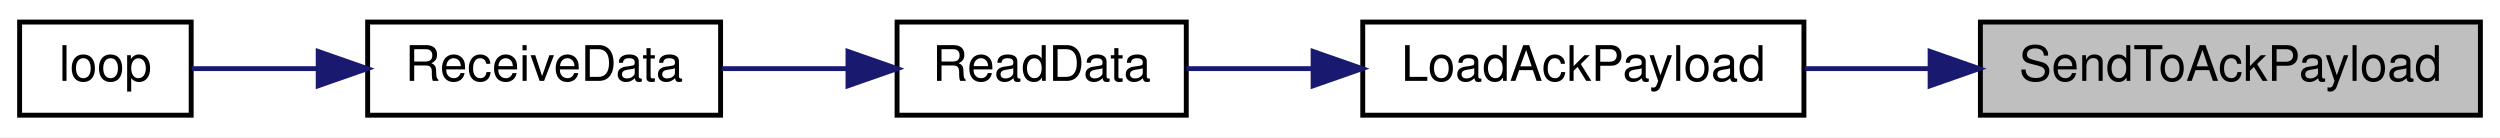
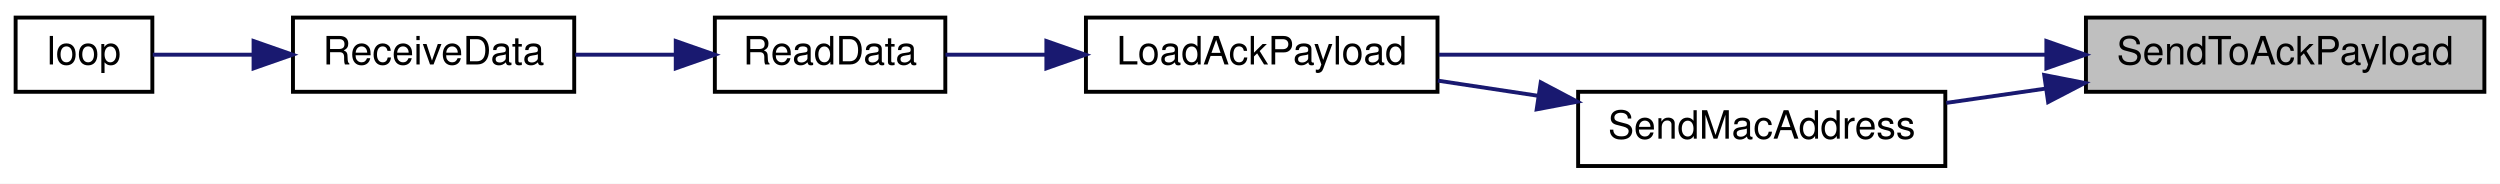
- <svg xmlns="http://www.w3.org/2000/svg" xmlns:xlink="http://www.w3.org/1999/xlink" width="510pt" height="28pt" viewBox="0.00 0.00 510.00 28.00">
-   <g id="graph0" class="graph" transform="scale(1 1) rotate(0) translate(4 24)">
-     <polygon fill="white" stroke="transparent" points="-4,4 -4,-24 506,-24 506,4 -4,4" />
+ <svg xmlns="http://www.w3.org/2000/svg" xmlns:xlink="http://www.w3.org/1999/xlink" width="640pt" height="47pt" viewBox="0.00 0.00 640.00 47.00">
+   <g id="graph0" class="graph" transform="scale(1 1) rotate(0) translate(4 43)">
+     <polygon fill="white" stroke="transparent" points="-4,4 -4,-43 636,-43 636,4 -4,4" />
    <g id="node1" class="node">
      <g id="a_node1">
        <a xlink:title=" ">
-           <polygon fill="#bfbfbf" stroke="black" points="400,-0.5 400,-19.5 502,-19.5 502,-0.5 400,-0.5" />
-           <text text-anchor="middle" x="451" y="-7.5" font-family="Helvetica,sans-Serif" font-size="10.00">SendToAckPayload</text>
+           <polygon fill="#bfbfbf" stroke="black" points="530,-19.5 530,-38.5 632,-38.5 632,-19.5 530,-19.5" />
+           <text text-anchor="middle" x="581" y="-26.5" font-family="Helvetica,sans-Serif" font-size="10.00">SendToAckPayload</text>
        </a>
      </g>
    </g>
    <g id="node2" class="node">
      <g id="a_node2">
        <a xlink:href="radio_8h.html#a664f409561bfcf119e0379dd991217e5" target="_top" xlink:title=" ">
-           <polygon fill="white" stroke="black" points="274,-0.5 274,-19.5 364,-19.5 364,-0.5 274,-0.5" />
-           <text text-anchor="middle" x="319" y="-7.5" font-family="Helvetica,sans-Serif" font-size="10.00">LoadAckPayload</text>
+           <polygon fill="white" stroke="black" points="274,-19.5 274,-38.5 364,-38.5 364,-19.5 274,-19.5" />
+           <text text-anchor="middle" x="319" y="-26.5" font-family="Helvetica,sans-Serif" font-size="10.00">LoadAckPayload</text>
        </a>
      </g>
    </g>
    <g id="edge1" class="edge">
-       <path fill="none" stroke="midnightblue" d="M389.73,-10C381.13,-10 372.41,-10 364.2,-10" />
-       <polygon fill="midnightblue" stroke="midnightblue" points="389.74,-13.5 399.74,-10 389.74,-6.5 389.74,-13.5" />
+       <path fill="none" stroke="midnightblue" d="M519.72,-29C472.24,-29 407.14,-29 364.34,-29" />
+       <polygon fill="midnightblue" stroke="midnightblue" points="519.87,-32.5 529.87,-29 519.87,-25.5 519.87,-32.5" />
+     </g>
+     <g id="node6" class="node">
+       <g id="a_node6">
+         <a xlink:href="radio_8h.html#ab6bb1ded4e272b24f150c28295f4d291" target="_top" xlink:title=" ">
+           <polygon fill="white" stroke="black" points="400,-0.5 400,-19.5 494,-19.5 494,-0.5 400,-0.5" />
+           <text text-anchor="middle" x="447" y="-7.5" font-family="Helvetica,sans-Serif" font-size="10.00">SendMacAddress</text>
+         </a>
+       </g>
+     </g>
+     <g id="edge5" class="edge">
+       <path fill="none" stroke="midnightblue" d="M519.75,-20.33C511.18,-19.09 502.48,-17.84 494.24,-16.66" />
+       <polygon fill="midnightblue" stroke="midnightblue" points="519.32,-23.8 529.72,-21.76 520.32,-16.87 519.32,-23.8" />
    </g>
    <g id="node3" class="node">
      <g id="a_node3">
        <a xlink:href="_receiver_code_2src_2main_8cpp.html#a07ca94db0e305e9c01ec51e417576308" target="_top" xlink:title=" ">
-           <polygon fill="white" stroke="black" points="179,-0.5 179,-19.5 238,-19.5 238,-0.5 179,-0.5" />
-           <text text-anchor="middle" x="208.5" y="-7.5" font-family="Helvetica,sans-Serif" font-size="10.00">ReadData</text>
+           <polygon fill="white" stroke="black" points="179,-19.5 179,-38.5 238,-38.5 238,-19.5 179,-19.5" />
+           <text text-anchor="middle" x="208.5" y="-26.5" font-family="Helvetica,sans-Serif" font-size="10.00">ReadData</text>
        </a>
      </g>
    </g>
    <g id="edge2" class="edge">
-       <path fill="none" stroke="midnightblue" d="M263.85,-10C254.93,-10 246.01,-10 238.04,-10" />
-       <polygon fill="midnightblue" stroke="midnightblue" points="263.87,-13.5 273.87,-10 263.87,-6.5 263.87,-13.5" />
+       <path fill="none" stroke="midnightblue" d="M263.85,-29C254.93,-29 246.01,-29 238.04,-29" />
+       <polygon fill="midnightblue" stroke="midnightblue" points="263.87,-32.5 273.87,-29 263.87,-25.5 263.87,-32.5" />
    </g>
    <g id="node4" class="node">
      <g id="a_node4">
        <a xlink:href="_receiver_code_2src_2main_8cpp.html#a06807a4f185694d37f774702ba74db0a" target="_top" xlink:title=" ">
-           <polygon fill="white" stroke="black" points="71,-0.5 71,-19.5 143,-19.5 143,-0.5 71,-0.5" />
-           <text text-anchor="middle" x="107" y="-7.5" font-family="Helvetica,sans-Serif" font-size="10.00">ReceiveData</text>
+           <polygon fill="white" stroke="black" points="71,-19.5 71,-38.5 143,-38.5 143,-19.5 71,-19.5" />
+           <text text-anchor="middle" x="107" y="-26.5" font-family="Helvetica,sans-Serif" font-size="10.00">ReceiveData</text>
        </a>
      </g>
    </g>
    <g id="edge3" class="edge">
-       <path fill="none" stroke="midnightblue" d="M168.96,-10C160.49,-10 151.57,-10 143.24,-10" />
-       <polygon fill="midnightblue" stroke="midnightblue" points="168.99,-13.5 178.99,-10 168.99,-6.5 168.99,-13.5" />
+       <path fill="none" stroke="midnightblue" d="M168.96,-29C160.49,-29 151.57,-29 143.24,-29" />
+       <polygon fill="midnightblue" stroke="midnightblue" points="168.99,-32.5 178.99,-29 168.99,-25.5 168.99,-32.5" />
    </g>
    <g id="node5" class="node">
      <g id="a_node5">
        <a xlink:href="_receiver_code_2src_2main_8cpp.html#afe461d27b9c48d5921c00d521181f12f" target="_top" xlink:title=" ">
-           <polygon fill="white" stroke="black" points="0,-0.5 0,-19.5 35,-19.5 35,-0.5 0,-0.5" />
-           <text text-anchor="middle" x="17.5" y="-7.5" font-family="Helvetica,sans-Serif" font-size="10.00">loop</text>
+           <polygon fill="white" stroke="black" points="0,-19.5 0,-38.5 35,-38.5 35,-19.5 0,-19.5" />
+           <text text-anchor="middle" x="17.5" y="-26.5" font-family="Helvetica,sans-Serif" font-size="10.00">loop</text>
        </a>
      </g>
    </g>
    <g id="edge4" class="edge">
-       <path fill="none" stroke="midnightblue" d="M60.64,-10C51.51,-10 42.46,-10 35.11,-10" />
-       <polygon fill="midnightblue" stroke="midnightblue" points="60.91,-13.5 70.91,-10 60.91,-6.5 60.91,-13.5" />
+       <path fill="none" stroke="midnightblue" d="M60.64,-29C51.51,-29 42.46,-29 35.11,-29" />
+       <polygon fill="midnightblue" stroke="midnightblue" points="60.91,-32.5 70.91,-29 60.91,-25.5 60.91,-32.5" />
+     </g>
+     <g id="edge6" class="edge">
+       <path fill="none" stroke="midnightblue" d="M389.8,-18.47C381.19,-19.77 372.4,-21.1 364.1,-22.35" />
+       <polygon fill="midnightblue" stroke="midnightblue" points="390.43,-21.92 399.8,-16.97 389.39,-15 390.43,-21.92" />
    </g>
  </g>
</svg>
